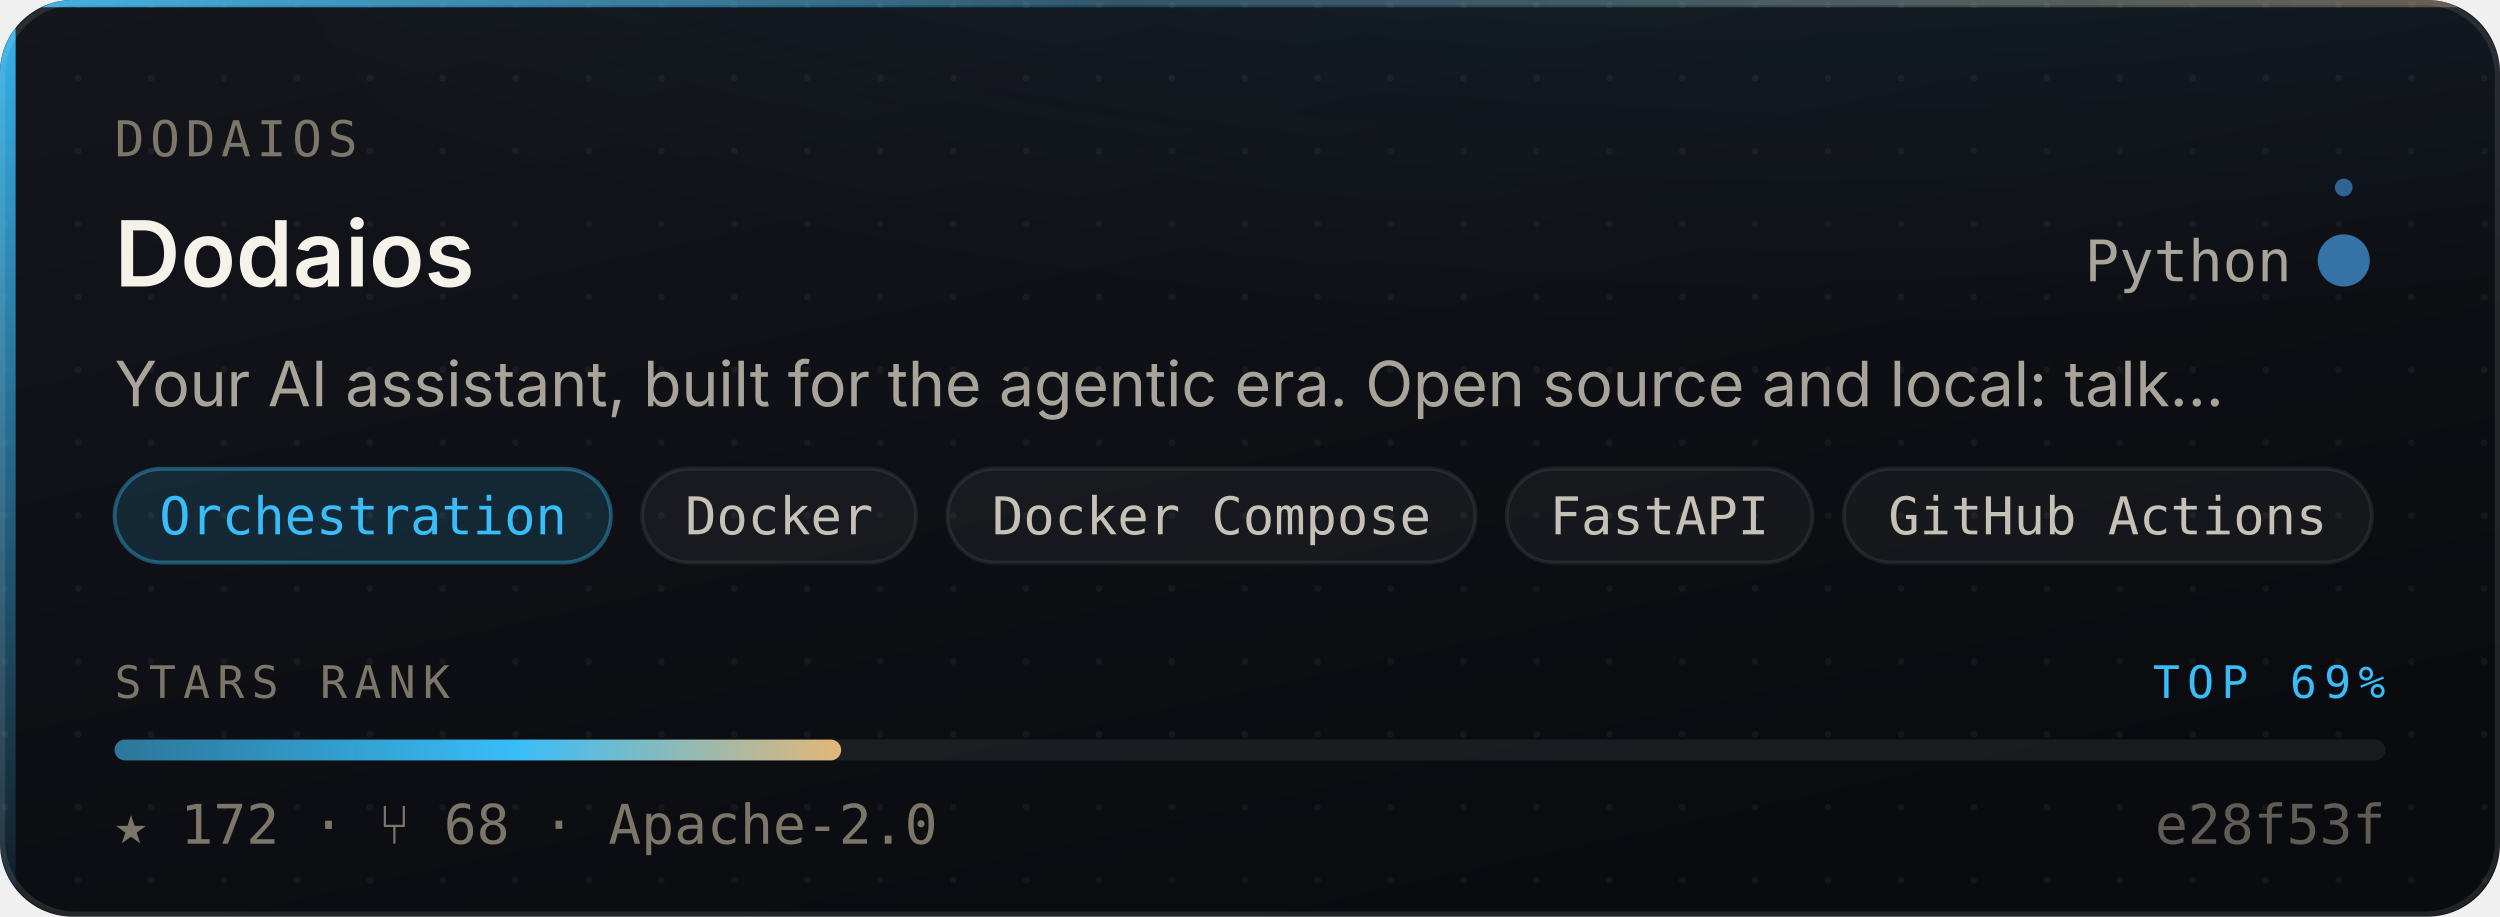
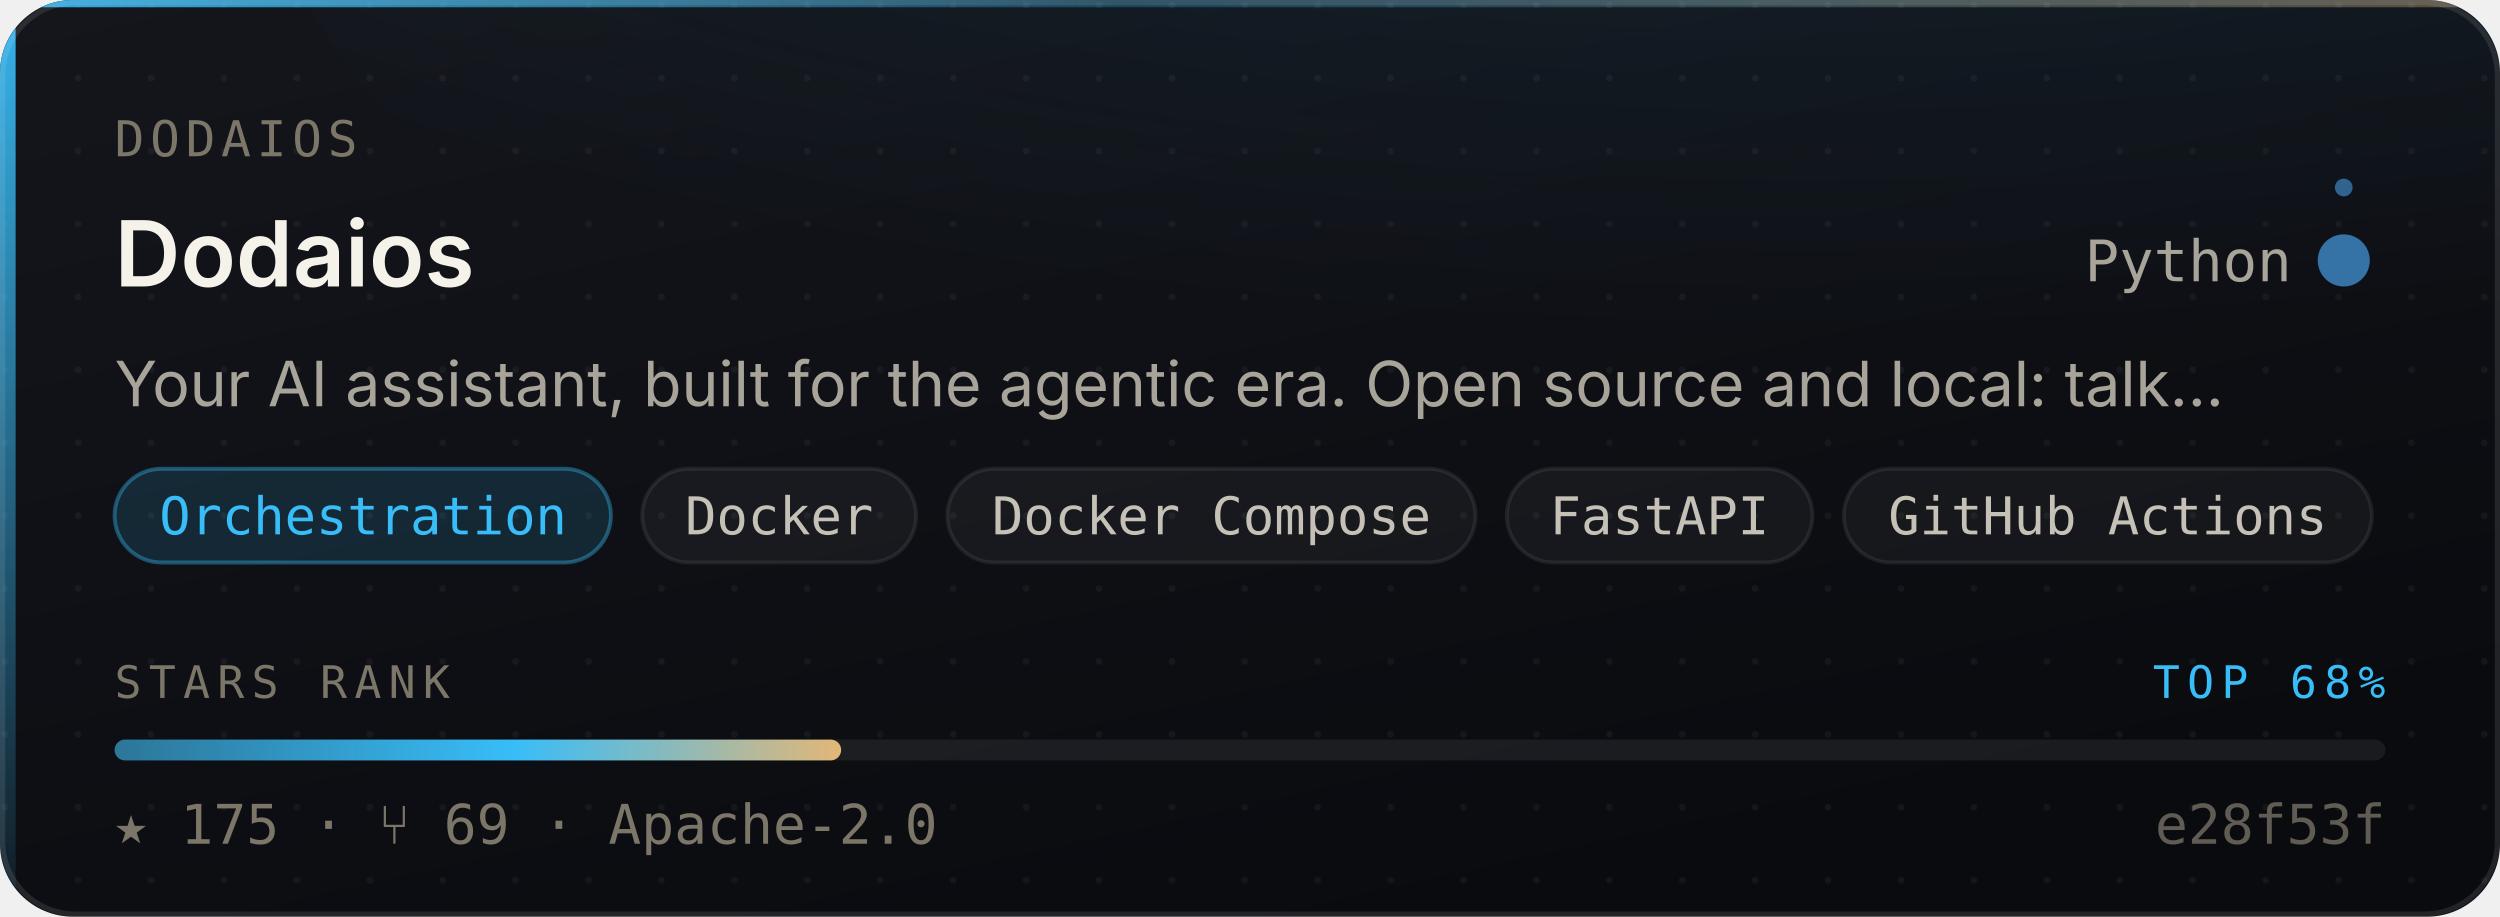
- <svg xmlns="http://www.w3.org/2000/svg" width="480" height="176" viewBox="0 0 480 176" role="img" aria-label="Dodaios/Dodaios — Orchestration, 172 stars, top 69% of this corpus">
+ <svg xmlns="http://www.w3.org/2000/svg" width="480" height="176" viewBox="0 0 480 176" role="img" aria-label="Dodaios/Dodaios — Orchestration, 175 stars, top 68% of this corpus">
  <style>
    /* Motion is additive decoration. With reduced motion requested the whole
       motion layer is hidden and the card is still complete and correct. */
    @media (prefers-reduced-motion: reduce){ .mo{ display:none } }
  </style>
  <defs>
    <linearGradient id="surface" x1="0" y1="0" x2="0.6" y2="1">
      <stop offset="0" stop-color="#14161C" />
      <stop offset="1" stop-color="#0A0B0F" />
    </linearGradient>
    <linearGradient id="edge" x1="0" y1="0" x2="1" y2="0">
      <stop offset="0" stop-color="#38BDF8" stop-opacity="0.9" />
      <stop offset="0.45" stop-color="#38BDF8" stop-opacity="0.25" />
      <stop offset="1" stop-color="#E3B778" stop-opacity="0.35" />
    </linearGradient>
    <linearGradient id="rail" x1="0" y1="0" x2="0" y2="1">
      <stop offset="0" stop-color="#38BDF8" stop-opacity="0.95" />
      <stop offset="1" stop-color="#38BDF8" stop-opacity="0.06" />
    </linearGradient>
    <radialGradient id="glow" cx="0.5" cy="0" r="0.85">
      <stop offset="0" stop-color="#38BDF8" stop-opacity="0.20" />
      <stop offset="1" stop-color="#38BDF8" stop-opacity="0" />
    </radialGradient>
    <linearGradient id="sheen" x1="0" y1="0" x2="1" y2="0">
      <stop offset="0" stop-color="#ffffff" stop-opacity="0" />
      <stop offset="0.5" stop-color="#ffffff" stop-opacity="0.055" />
      <stop offset="1" stop-color="#ffffff" stop-opacity="0" />
    </linearGradient>
    <linearGradient id="rankFill" x1="0" y1="0" x2="1" y2="0">
      <stop offset="0" stop-color="rgba(56,189,248,0.55)" />
      <stop offset="0.55" stop-color="#38BDF8" />
      <stop offset="1" stop-color="#E3B778" />
    </linearGradient>
    <pattern id="dots" width="14" height="14" patternUnits="userSpaceOnUse">
      <circle cx="1" cy="1" r="0.65" fill="#ffffff" opacity="0.045" />
    </pattern>
    <clipPath id="frame">
      <rect x="0" y="0" width="480" height="176" rx="14" />
    </clipPath>
  </defs>
  <g clip-path="url(#frame)">
    <rect width="480" height="176" fill="url(#surface)" />
    <rect width="480" height="176" fill="url(#dots)" />
    <ellipse cx="345.6" cy="-40" rx="297.6" ry="150" fill="url(#glow)" />
    <rect x="0" y="0" width="3" height="176" fill="url(#rail)" />
    <rect x="0" y="0" width="480" height="1.4" fill="url(#edge)" />
  </g>
  <rect x="0.5" y="0.5" width="479" height="175" rx="14" fill="none" stroke="rgba(255,255,255,0.10)" stroke-width="1" />
  <g class="mo" clip-path="url(#frame)">
    <rect x="-150" y="0" width="130" height="176" fill="url(#sheen)">
      <animate attributeName="x" values="-150;500" dur="5.5s" repeatCount="indefinite" />
    </rect>
    <circle r="2.6" fill="#38BDF8" opacity="0">
      <animateMotion dur="3.4s" repeatCount="indefinite" calcMode="linear" keyPoints="0.04;0.96" keyTimes="0;1" path="M1.5 0 L1.5 176" />
      <animate attributeName="opacity" values="0;0.95;0.95;0" keyTimes="0;0.12;0.82;1" dur="3.4s" repeatCount="indefinite" />
    </circle>
  </g>
  <text x="22" y="30" font-size="9.5" letter-spacing="1.1" fill="#7C7669" font-family="ui-monospace,SFMono-Regular,'SF Mono',Menlo,monospace">DODAIOS</text>
  <text x="22" y="55" font-size="17.5" font-weight="600" fill="#F5F2EA" font-family="-apple-system,BlinkMacSystemFont,'Segoe UI',Inter,Helvetica,Arial,sans-serif">Dodaios</text>
  <text x="440" y="54" font-size="11" fill="#A9A49A" text-anchor="end" font-family="ui-monospace,SFMono-Regular,'SF Mono',Menlo,monospace">Python</text>
  <circle cx="450" cy="50" r="4.5" fill="#3572A5" />
  <g class="mo">
    <g>
      <animateTransform attributeName="transform" type="rotate" from="0 450 50" to="360 450 50" dur="7s" repeatCount="indefinite" />
      <circle cx="450" cy="36" r="1.7" fill="#3572A5" opacity="0.85" />
    </g>
    <circle cx="450" cy="50" r="4.5" fill="none" stroke="#3572A5" stroke-width="1">
      <animate attributeName="r" values="4.5;11;4.5" dur="4s" repeatCount="indefinite" />
      <animate attributeName="stroke-opacity" values="0.5;0;0.5" dur="4s" repeatCount="indefinite" />
    </circle>
  </g>
  <text x="22" y="78" font-size="12" fill="#A9A49A" font-family="-apple-system,BlinkMacSystemFont,'Segoe UI',Inter,Helvetica,Arial,sans-serif">Your AI assistant, built for the agentic era. Open source and local: talk…</text>
  <rect x="22.0" y="90" width="95.3" height="18" rx="9" fill="rgba(56,189,248,0.14)" stroke="rgba(56,189,248,0.38)" stroke-width="0.75" />
  <text x="69.7" y="102.6" font-size="10" fill="#38BDF8" text-anchor="middle" font-family="ui-monospace,SFMono-Regular,'SF Mono',Menlo,monospace">Orchestration</text>
  <rect x="123.3" y="90" width="52.6" height="18" rx="9" fill="rgba(255,255,255,0.045)" stroke="rgba(255,255,255,0.075)" stroke-width="0.75" />
  <text x="149.6" y="102.6" font-size="10" fill="#C6C1B7" text-anchor="middle" font-family="ui-monospace,SFMono-Regular,'SF Mono',Menlo,monospace">Docker</text>
  <rect x="181.9" y="90" width="101.4" height="18" rx="9" fill="rgba(255,255,255,0.045)" stroke="rgba(255,255,255,0.075)" stroke-width="0.75" />
  <text x="232.6" y="102.6" font-size="10" fill="#C6C1B7" text-anchor="middle" font-family="ui-monospace,SFMono-Regular,'SF Mono',Menlo,monospace">Docker Compose</text>
  <rect x="289.3" y="90" width="58.7" height="18" rx="9" fill="rgba(255,255,255,0.045)" stroke="rgba(255,255,255,0.075)" stroke-width="0.75" />
  <text x="318.6" y="102.6" font-size="10" fill="#C6C1B7" text-anchor="middle" font-family="ui-monospace,SFMono-Regular,'SF Mono',Menlo,monospace">FastAPI</text>
  <rect x="354.0" y="90" width="101.4" height="18" rx="9" fill="rgba(255,255,255,0.045)" stroke="rgba(255,255,255,0.075)" stroke-width="0.75" />
  <text x="404.7" y="102.6" font-size="10" fill="#C6C1B7" text-anchor="middle" font-family="ui-monospace,SFMono-Regular,'SF Mono',Menlo,monospace">GitHub Actions</text>
  <text x="22" y="134" font-size="8.6" letter-spacing="1.4" fill="#7C7669" font-family="ui-monospace,SFMono-Regular,'SF Mono',Menlo,monospace">STARS RANK</text>
-   <text x="458" y="134" font-size="8.6" letter-spacing="1.4" fill="#38BDF8" text-anchor="end" font-family="ui-monospace,SFMono-Regular,'SF Mono',Menlo,monospace">TOP 69%</text>
+   <text x="458" y="134" font-size="8.6" letter-spacing="1.4" fill="#38BDF8" text-anchor="end" font-family="ui-monospace,SFMono-Regular,'SF Mono',Menlo,monospace">TOP 68%</text>
  <rect x="22" y="142" width="436" height="4" rx="2" fill="rgba(255,255,255,0.07)" />
  <rect x="22" y="142" width="139.5" height="4" rx="2" fill="url(#rankFill)">
    <animate attributeName="width" from="0" to="139.5" dur="1.1s" fill="freeze" calcMode="spline" keySplines="0.16 1 0.3 1" keyTimes="0;1" />
  </rect>
-   <text x="22" y="162" font-size="10.5" fill="#7C7669" font-family="ui-monospace,SFMono-Regular,'SF Mono',Menlo,monospace">★ 172   ·   ⑂ 68   ·   Apache-2.0</text>
+   <text x="22" y="162" font-size="10.5" fill="#7C7669" font-family="ui-monospace,SFMono-Regular,'SF Mono',Menlo,monospace">★ 175   ·   ⑂ 69   ·   Apache-2.0</text>
  <text x="458" y="162" font-size="10.5" fill="#7C7669" text-anchor="end" font-family="ui-monospace,SFMono-Regular,'SF Mono',Menlo,monospace" opacity="0.75">e28f53f</text>
</svg>
